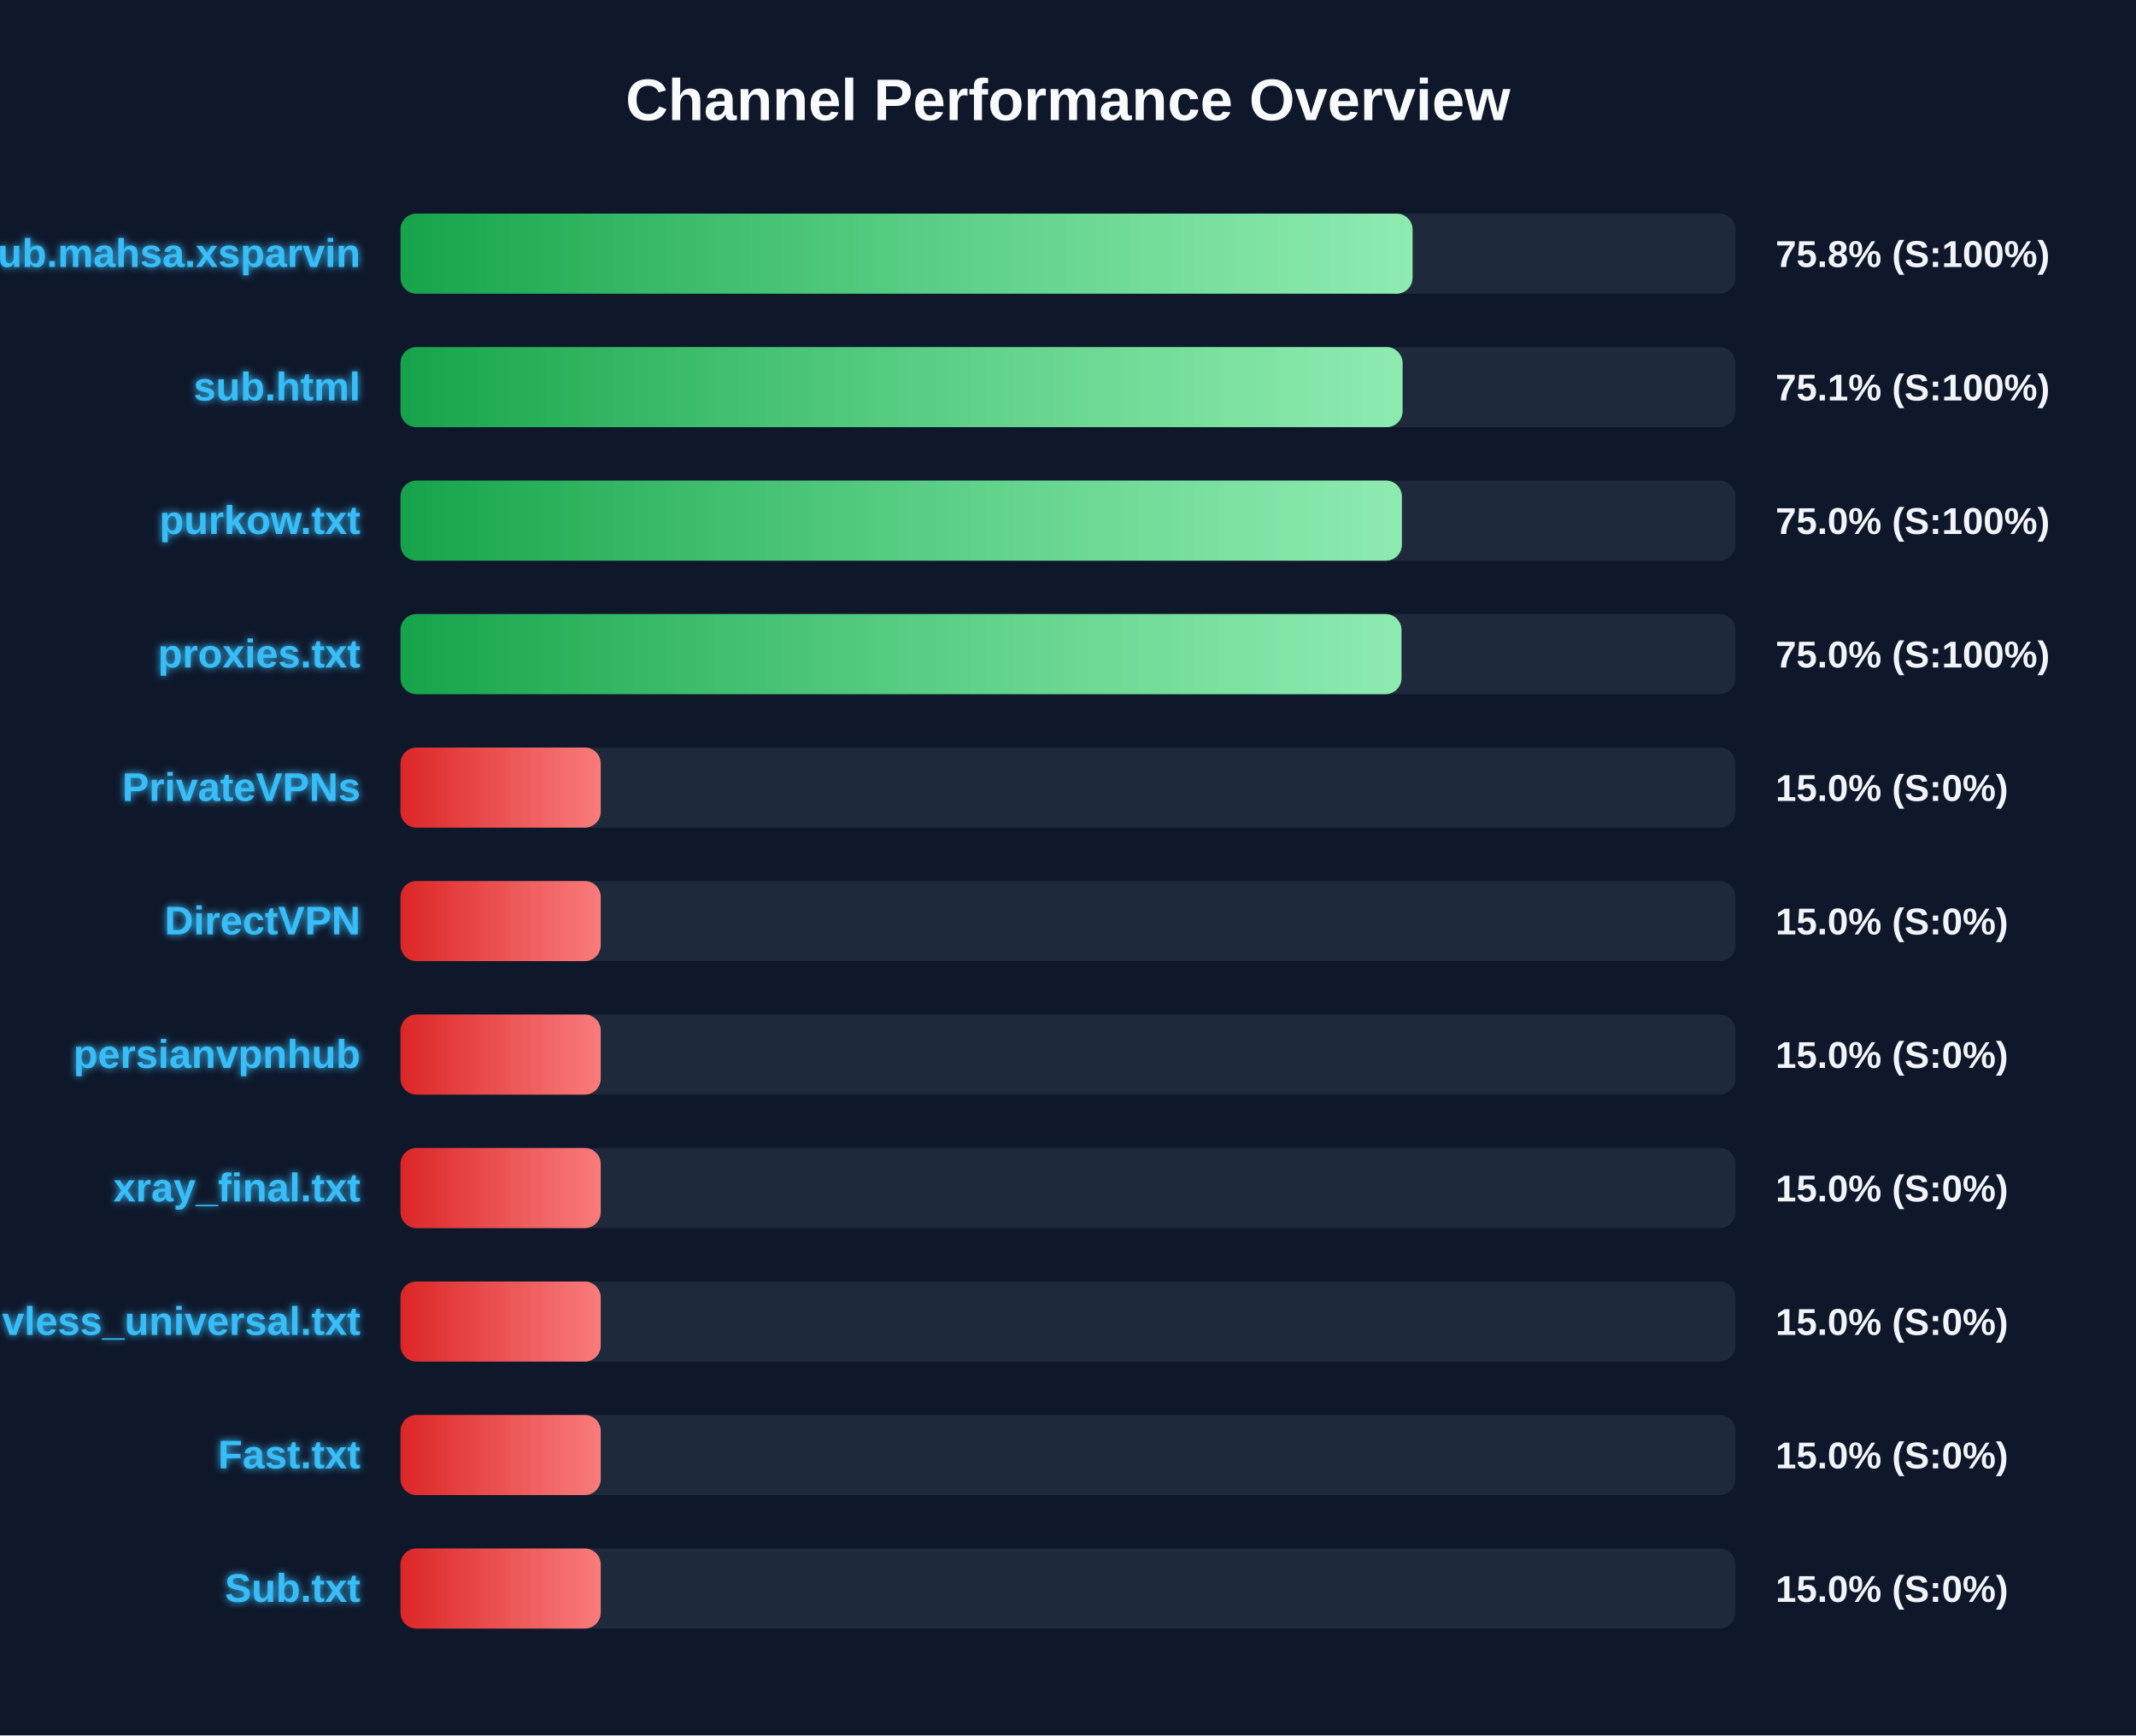
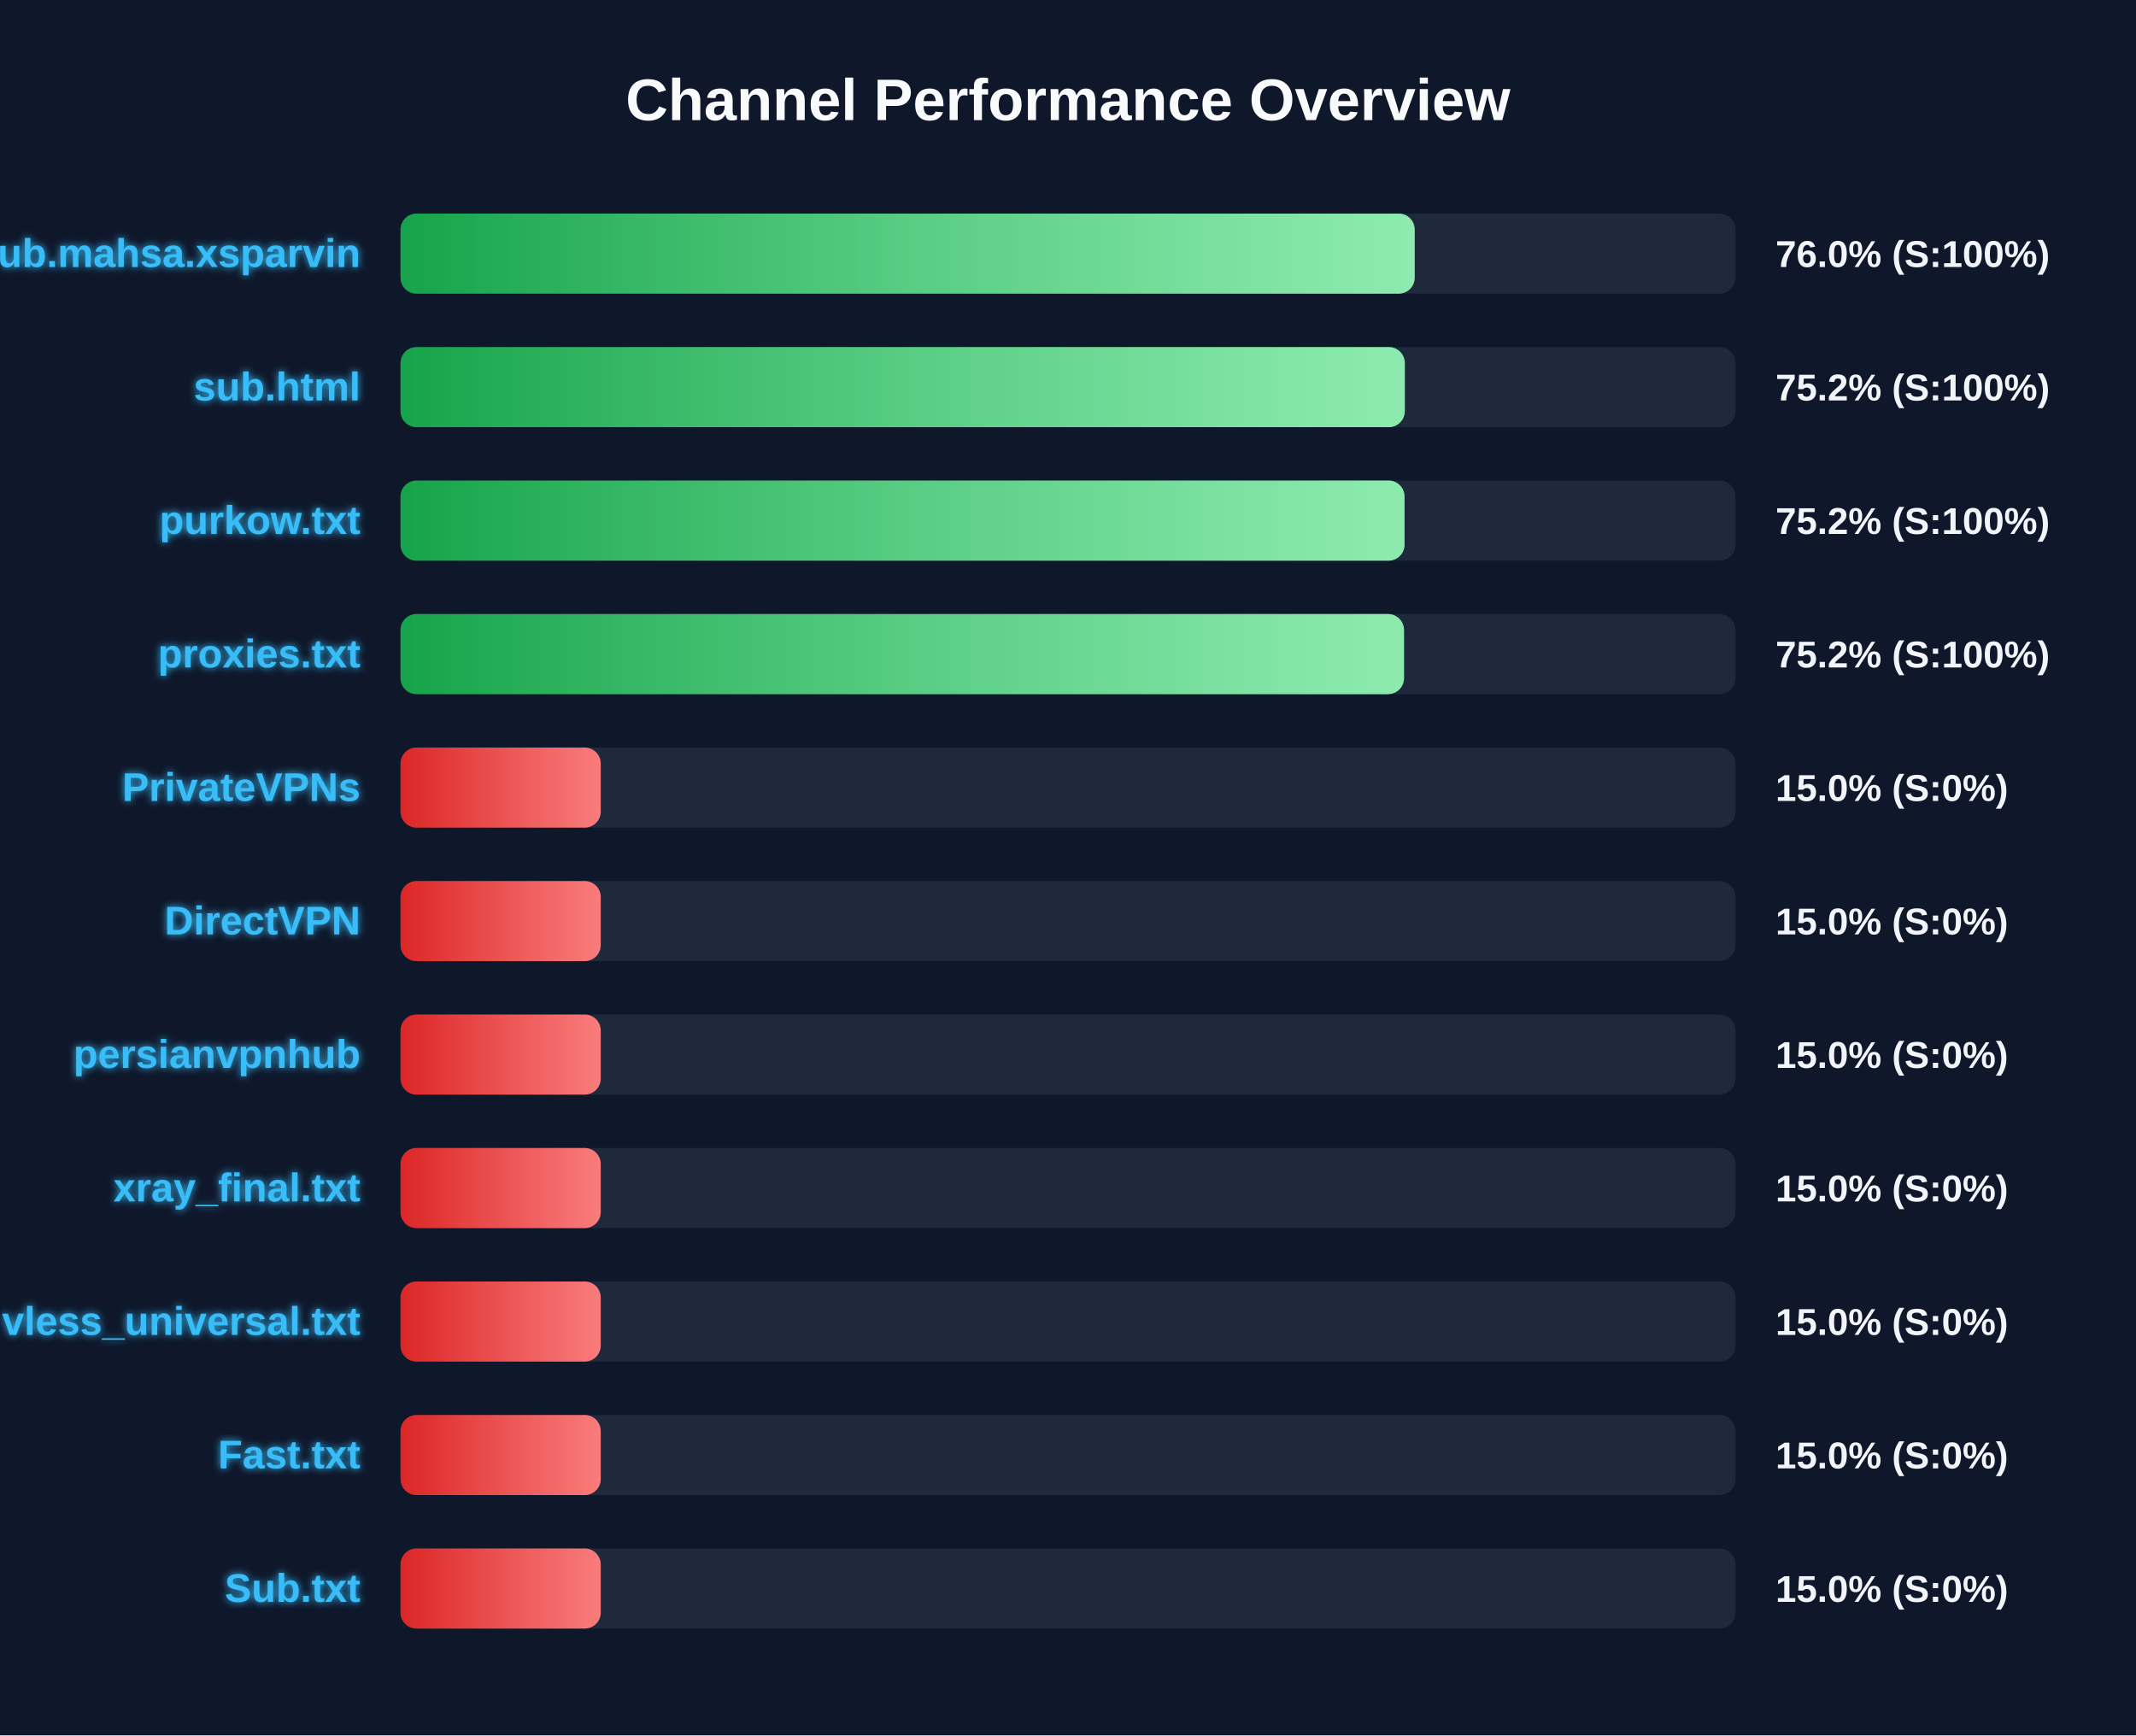
<svg xmlns="http://www.w3.org/2000/svg" width="800" height="650" version="1.1">
  <defs>
    <linearGradient id="grad-green" x1="0%" y1="0%" x2="100%" y2="0%">
      <stop offset="0%" stop-color="#16a34a" />
      <stop offset="100%" stop-color="#4ade80" />
    </linearGradient>
    <linearGradient id="grad-yellow" x1="0%" y1="0%" x2="100%" y2="0%">
      <stop offset="0%" stop-color="#ca8a04" />
      <stop offset="100%" stop-color="#fde047" />
    </linearGradient>
    <linearGradient id="grad-red" x1="0%" y1="0%" x2="100%" y2="0%">
      <stop offset="0%" stop-color="#dc2626" />
      <stop offset="100%" stop-color="#f87171" />
    </linearGradient>
    <linearGradient id="shimmer" x1="0%" y1="0%" x2="100%" y2="0%">
      <stop offset="0%" stop-color="rgba(255,255,255,0)" />
      <stop offset="50%" stop-color="rgba(255,255,255,0.4)" />
      <stop offset="100%" stop-color="rgba(255,255,255,0)" />
    </linearGradient>
    <filter id="glow" x="-20%" y="-20%" width="140%" height="140%">
      <feGaussianBlur stdDeviation="1.5" result="blur" />
      <feComposite in="SourceGraphic" in2="blur" operator="over" />
    </filter>
  </defs>
  <style>
        .bg-rect { fill: #0f172a; }
        .title { font: bold 22px 'Segoe UI', Arial, sans-serif; fill: #f8fafc; }
        .row { font: bold 15px 'Segoe UI', Arial, sans-serif; fill: #38bdf8; filter: url(#glow); }
        .score { font: bold 14px 'Segoe UI', Arial, sans-serif; fill: #f1f5f9; }
        @keyframes shimmer-anim {
            0% { transform: translateX(-100%); }
            100% { transform: translateX(200%); }
        }
        .shimmer-rect {
            animation: shimmer-anim 2.5s infinite linear;
        }
    </style>
  <rect width="100%" height="100%" class="bg-rect" />
  <text x="400" y="45" text-anchor="middle" class="title">Channel Performance Overview</text>
  <rect x="150" y="80" width="500" height="30" fill="#1e293b" rx="6" />
  <clipPath id="clip-0">
-     <rect x="150" y="80" width="379.05" height="30" rx="6" />
+     <rect x="150" y="80" width="379.85" height="30" rx="6" />
  </clipPath>
-   <rect x="150" y="80" width="379.05" height="30" fill="url(#grad-green)" rx="6" />
+   <rect x="150" y="80" width="379.85" height="30" fill="url(#grad-green)" rx="6" />
  <g clip-path="url(#clip-0)">
    <rect x="150" y="80" width="100%" height="30" fill="url(#shimmer)" class="shimmer-rect" />
  </g>
  <text x="135" y="100" text-anchor="end" class="row">Sub.mahsa.xsparvin</text>
-   <text x="665" y="100" text-anchor="start" class="score">75.8% (S:100%)</text>
+   <text x="665" y="100" text-anchor="start" class="score">76.0% (S:100%)</text>
  <rect x="150" y="130" width="500" height="30" fill="#1e293b" rx="6" />
  <clipPath id="clip-1">
-     <rect x="150" y="130" width="375.3" height="30" rx="6" />
+     <rect x="150" y="130" width="376.15" height="30" rx="6" />
  </clipPath>
-   <rect x="150" y="130" width="375.3" height="30" fill="url(#grad-green)" rx="6" />
+   <rect x="150" y="130" width="376.15" height="30" fill="url(#grad-green)" rx="6" />
  <g clip-path="url(#clip-1)">
    <rect x="150" y="130" width="100%" height="30" fill="url(#shimmer)" class="shimmer-rect" />
  </g>
  <text x="135" y="150" text-anchor="end" class="row">sub.html</text>
-   <text x="665" y="150" text-anchor="start" class="score">75.1% (S:100%)</text>
+   <text x="665" y="150" text-anchor="start" class="score">75.2% (S:100%)</text>
  <rect x="150" y="180" width="500" height="30" fill="#1e293b" rx="6" />
  <clipPath id="clip-2">
-     <rect x="150" y="180" width="375.05" height="30" rx="6" />
+     <rect x="150" y="180" width="376.05" height="30" rx="6" />
  </clipPath>
-   <rect x="150" y="180" width="375.05" height="30" fill="url(#grad-green)" rx="6" />
+   <rect x="150" y="180" width="376.05" height="30" fill="url(#grad-green)" rx="6" />
  <g clip-path="url(#clip-2)">
    <rect x="150" y="180" width="100%" height="30" fill="url(#shimmer)" class="shimmer-rect" />
  </g>
  <text x="135" y="200" text-anchor="end" class="row">purkow.txt</text>
-   <text x="665" y="200" text-anchor="start" class="score">75.0% (S:100%)</text>
+   <text x="665" y="200" text-anchor="start" class="score">75.2% (S:100%)</text>
  <rect x="150" y="230" width="500" height="30" fill="#1e293b" rx="6" />
  <clipPath id="clip-3">
-     <rect x="150" y="230" width="374.9" height="30" rx="6" />
+     <rect x="150" y="230" width="375.85" height="30" rx="6" />
  </clipPath>
-   <rect x="150" y="230" width="374.9" height="30" fill="url(#grad-green)" rx="6" />
+   <rect x="150" y="230" width="375.85" height="30" fill="url(#grad-green)" rx="6" />
  <g clip-path="url(#clip-3)">
    <rect x="150" y="230" width="100%" height="30" fill="url(#shimmer)" class="shimmer-rect" />
  </g>
  <text x="135" y="250" text-anchor="end" class="row">proxies.txt</text>
-   <text x="665" y="250" text-anchor="start" class="score">75.0% (S:100%)</text>
+   <text x="665" y="250" text-anchor="start" class="score">75.2% (S:100%)</text>
  <rect x="150" y="280" width="500" height="30" fill="#1e293b" rx="6" />
  <clipPath id="clip-4">
    <rect x="150" y="280" width="75.0" height="30" rx="6" />
  </clipPath>
  <rect x="150" y="280" width="75.0" height="30" fill="url(#grad-red)" rx="6" />
  <g clip-path="url(#clip-4)">
    <rect x="150" y="280" width="100%" height="30" fill="url(#shimmer)" class="shimmer-rect" />
  </g>
  <text x="135" y="300" text-anchor="end" class="row">PrivateVPNs</text>
  <text x="665" y="300" text-anchor="start" class="score">15.0% (S:0%)</text>
  <rect x="150" y="330" width="500" height="30" fill="#1e293b" rx="6" />
  <clipPath id="clip-5">
    <rect x="150" y="330" width="75.0" height="30" rx="6" />
  </clipPath>
  <rect x="150" y="330" width="75.0" height="30" fill="url(#grad-red)" rx="6" />
  <g clip-path="url(#clip-5)">
    <rect x="150" y="330" width="100%" height="30" fill="url(#shimmer)" class="shimmer-rect" />
  </g>
  <text x="135" y="350" text-anchor="end" class="row">DirectVPN</text>
  <text x="665" y="350" text-anchor="start" class="score">15.0% (S:0%)</text>
  <rect x="150" y="380" width="500" height="30" fill="#1e293b" rx="6" />
  <clipPath id="clip-6">
    <rect x="150" y="380" width="75.0" height="30" rx="6" />
  </clipPath>
  <rect x="150" y="380" width="75.0" height="30" fill="url(#grad-red)" rx="6" />
  <g clip-path="url(#clip-6)">
    <rect x="150" y="380" width="100%" height="30" fill="url(#shimmer)" class="shimmer-rect" />
  </g>
  <text x="135" y="400" text-anchor="end" class="row">persianvpnhub</text>
  <text x="665" y="400" text-anchor="start" class="score">15.0% (S:0%)</text>
  <rect x="150" y="430" width="500" height="30" fill="#1e293b" rx="6" />
  <clipPath id="clip-7">
    <rect x="150" y="430" width="75.0" height="30" rx="6" />
  </clipPath>
  <rect x="150" y="430" width="75.0" height="30" fill="url(#grad-red)" rx="6" />
  <g clip-path="url(#clip-7)">
    <rect x="150" y="430" width="100%" height="30" fill="url(#shimmer)" class="shimmer-rect" />
  </g>
  <text x="135" y="450" text-anchor="end" class="row">xray_final.txt</text>
  <text x="665" y="450" text-anchor="start" class="score">15.0% (S:0%)</text>
  <rect x="150" y="480" width="500" height="30" fill="#1e293b" rx="6" />
  <clipPath id="clip-8">
    <rect x="150" y="480" width="75.0" height="30" rx="6" />
  </clipPath>
  <rect x="150" y="480" width="75.0" height="30" fill="url(#grad-red)" rx="6" />
  <g clip-path="url(#clip-8)">
    <rect x="150" y="480" width="100%" height="30" fill="url(#shimmer)" class="shimmer-rect" />
  </g>
  <text x="135" y="500" text-anchor="end" class="row">vless_universal.txt</text>
  <text x="665" y="500" text-anchor="start" class="score">15.0% (S:0%)</text>
  <rect x="150" y="530" width="500" height="30" fill="#1e293b" rx="6" />
  <clipPath id="clip-9">
    <rect x="150" y="530" width="75.0" height="30" rx="6" />
  </clipPath>
  <rect x="150" y="530" width="75.0" height="30" fill="url(#grad-red)" rx="6" />
  <g clip-path="url(#clip-9)">
    <rect x="150" y="530" width="100%" height="30" fill="url(#shimmer)" class="shimmer-rect" />
  </g>
  <text x="135" y="550" text-anchor="end" class="row">Fast.txt</text>
  <text x="665" y="550" text-anchor="start" class="score">15.0% (S:0%)</text>
  <rect x="150" y="580" width="500" height="30" fill="#1e293b" rx="6" />
  <clipPath id="clip-10">
    <rect x="150" y="580" width="75.0" height="30" rx="6" />
  </clipPath>
  <rect x="150" y="580" width="75.0" height="30" fill="url(#grad-red)" rx="6" />
  <g clip-path="url(#clip-10)">
    <rect x="150" y="580" width="100%" height="30" fill="url(#shimmer)" class="shimmer-rect" />
  </g>
  <text x="135" y="600" text-anchor="end" class="row">Sub.txt</text>
  <text x="665" y="600" text-anchor="start" class="score">15.0% (S:0%)</text>
</svg>
